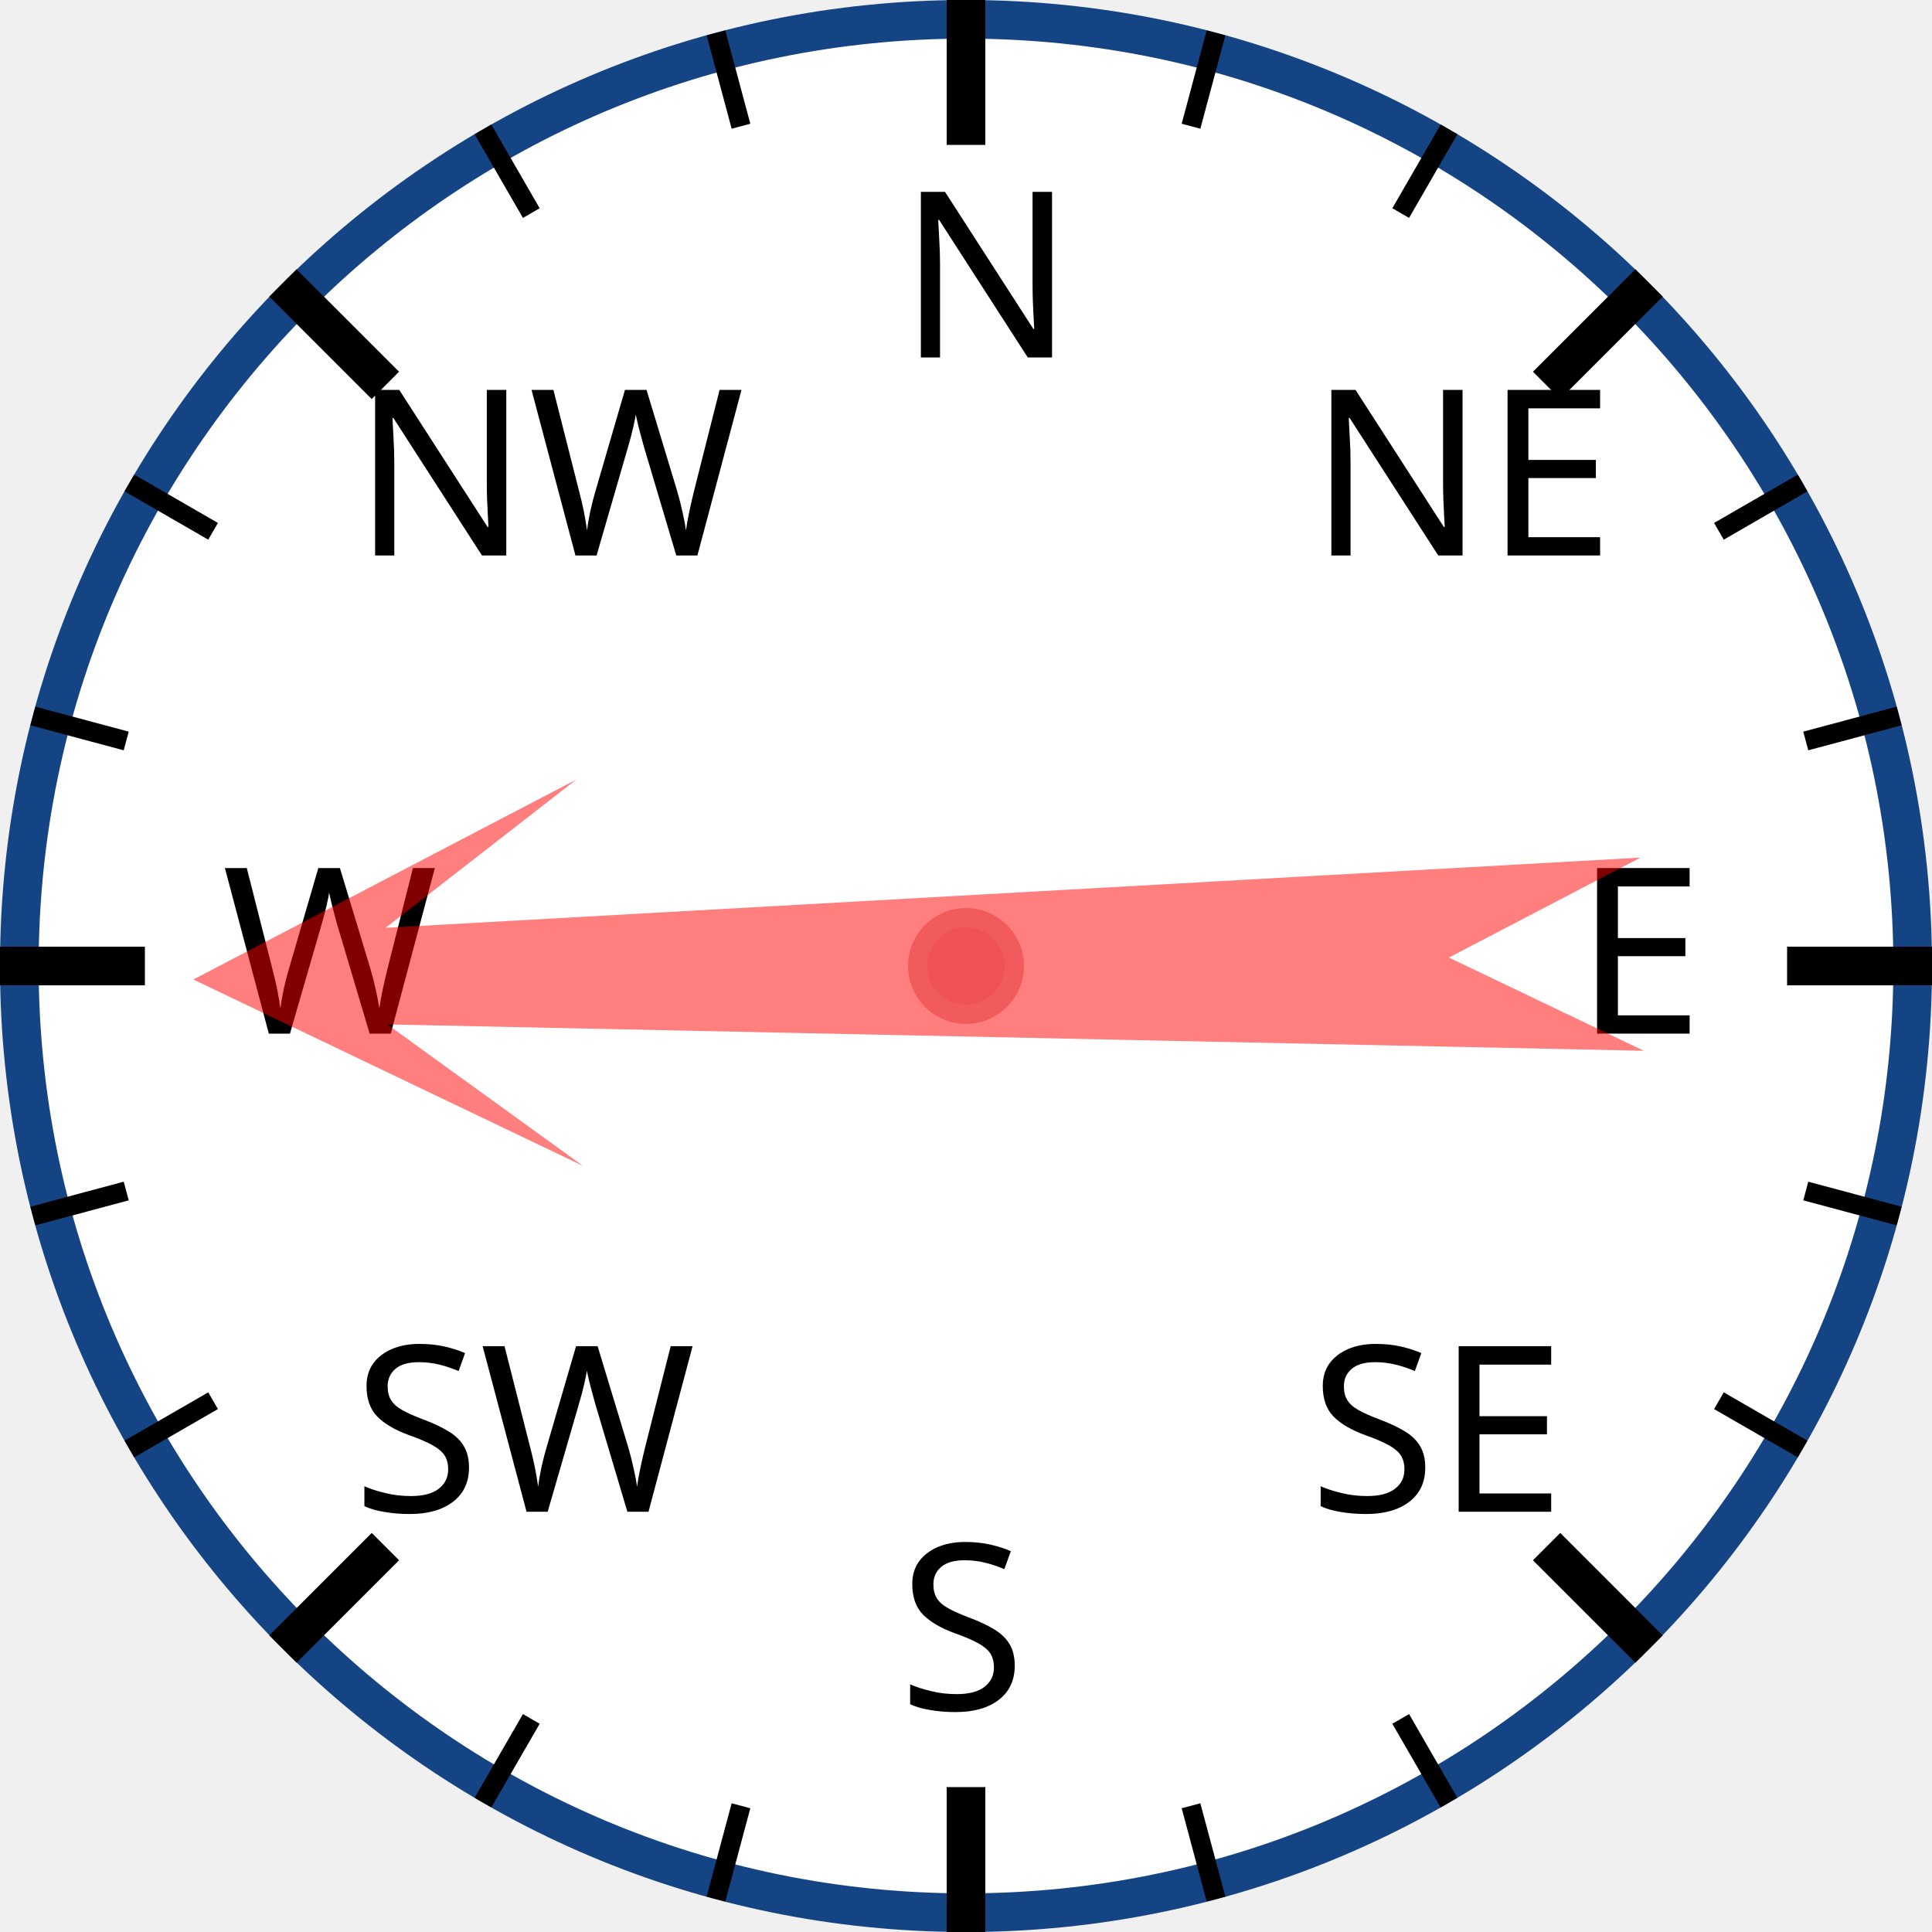
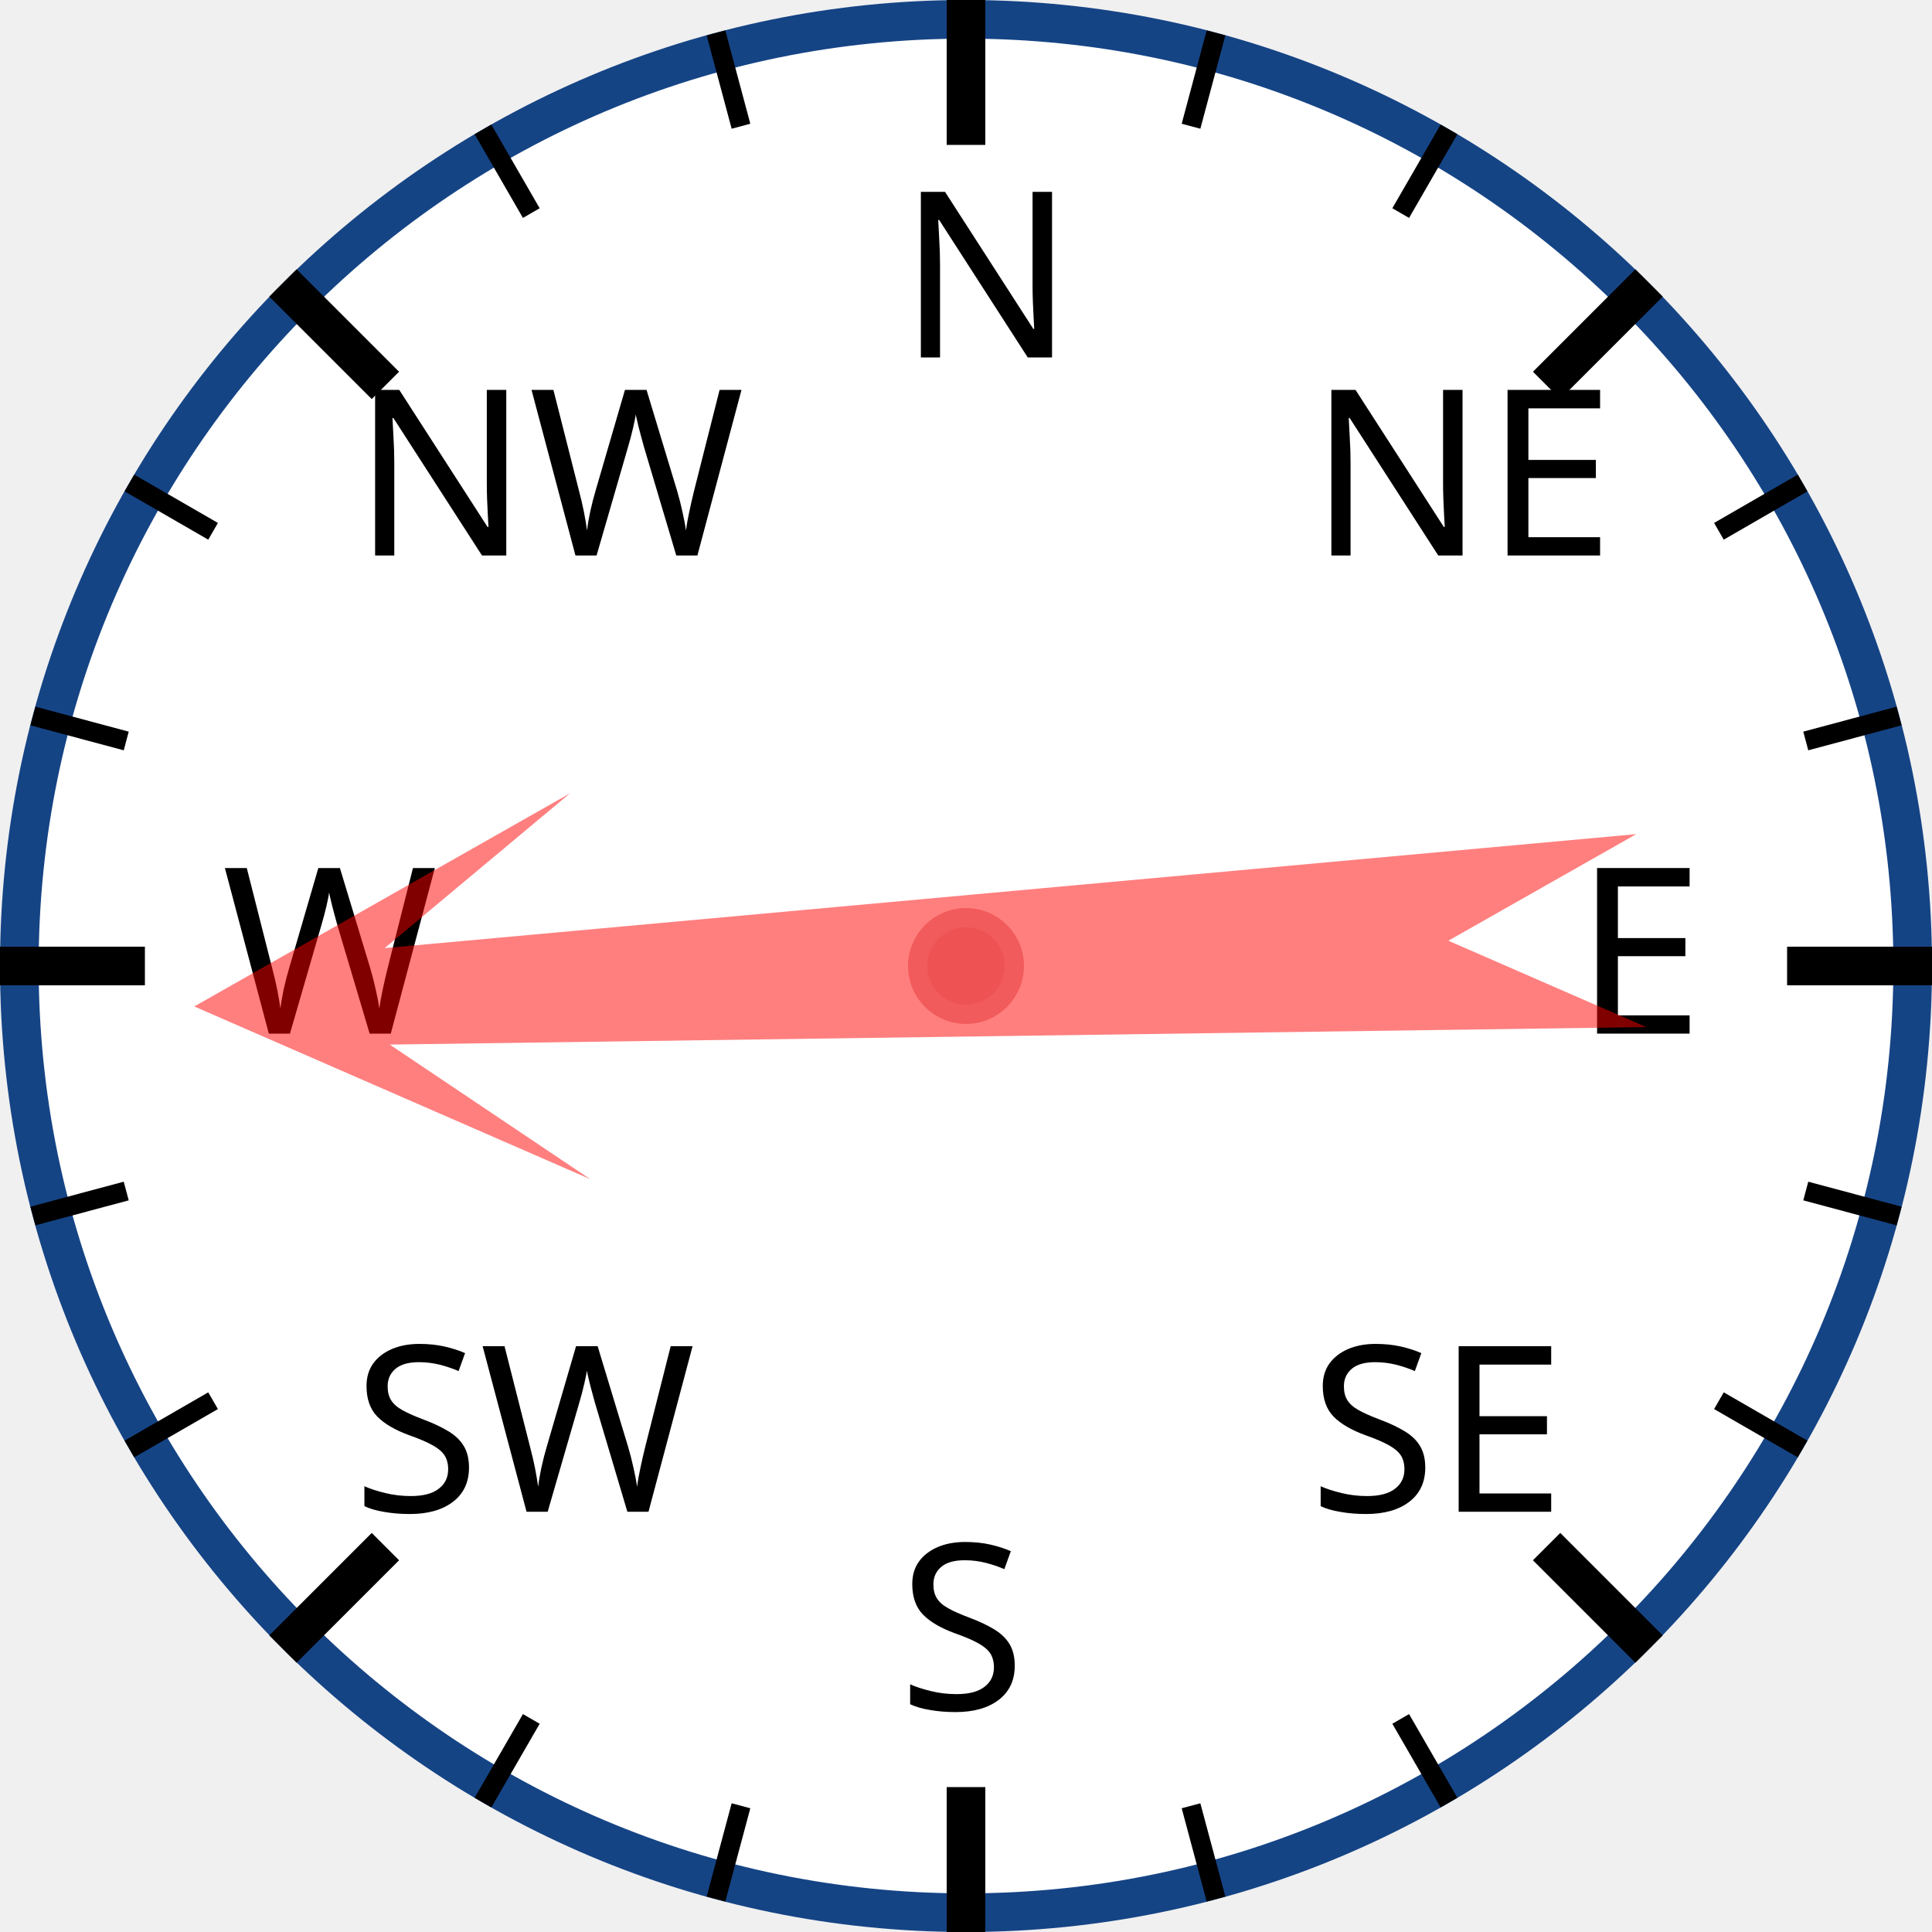
<svg xmlns="http://www.w3.org/2000/svg" width="120px" height="120px" viewBox="0 0 200 200">
  <circle cx="100" cy="100" r="98" style="fill: white; stroke: #154485; stroke-width: 4;" />
  <text x="93.0" y="37.0" style="font-family: sans-serif; font-size: 18pt;">N</text>
  <line x1="100.0" y1="0.0" x2="100.0" y2="15.0" style="stroke: black; stroke-width: 4;" />
  <line x1="74.118" y1="3.407" x2="76.706" y2="13.067" style="stroke: black; stroke-width: 2;" />
  <line x1="50" y1="13.397" x2="55" y2="22.058" style="stroke: black; stroke-width: 2;" />
  <text x="36.503" y="57.503" style="font-family: sans-serif; font-size: 18pt;">NW</text>
  <line x1="29.289" y1="29.289" x2="39.896" y2="39.896" style="stroke: black; stroke-width: 4;" />
  <line x1="13.397" y1="50" x2="22.058" y2="55" style="stroke: black; stroke-width: 2;" />
  <line x1="3.407" y1="74.118" x2="13.067" y2="76.706" style="stroke: black; stroke-width: 2;" />
  <text x="23.0" y="107.0" style="font-family: sans-serif; font-size: 18pt;">W</text>
  <line x1="0.0" y1="100.0" x2="15.0" y2="100.0" style="stroke: black; stroke-width: 4;" />
  <line x1="3.407" y1="125.882" x2="13.067" y2="123.294" style="stroke: black; stroke-width: 2;" />
  <line x1="13.397" y1="150" x2="22.058" y2="145" style="stroke: black; stroke-width: 2;" />
  <text x="36.503" y="156.497" style="font-family: sans-serif; font-size: 18pt;">SW</text>
  <line x1="29.289" y1="170.711" x2="39.896" y2="160.104" style="stroke: black; stroke-width: 4;" />
  <line x1="50" y1="186.603" x2="55" y2="177.942" style="stroke: black; stroke-width: 2;" />
  <line x1="74.118" y1="196.593" x2="76.706" y2="186.933" style="stroke: black; stroke-width: 2;" />
  <text x="93" y="177.0" style="font-family: sans-serif; font-size: 18pt;">S</text>
  <line x1="100" y1="200.0" x2="100" y2="185.0" style="stroke: black; stroke-width: 4;" />
  <line x1="125.882" y1="196.593" x2="123.294" y2="186.933" style="stroke: black; stroke-width: 2;" />
  <line x1="150.0" y1="186.603" x2="145.0" y2="177.942" style="stroke: black; stroke-width: 2;" />
  <text x="135.497" y="156.497" style="font-family: sans-serif; font-size: 18pt;">SE</text>
  <line x1="170.711" y1="170.711" x2="160.104" y2="160.104" style="stroke: black; stroke-width: 4;" />
  <line x1="186.603" y1="150" x2="177.942" y2="145" style="stroke: black; stroke-width: 2;" />
  <line x1="196.593" y1="125.882" x2="186.933" y2="123.294" style="stroke: black; stroke-width: 2;" />
  <text x="163.0" y="107" style="font-family: sans-serif; font-size: 18pt;">E</text>
  <line x1="200.0" y1="100" x2="185.0" y2="100" style="stroke: black; stroke-width: 4;" />
  <line x1="196.593" y1="74.118" x2="186.933" y2="76.706" style="stroke: black; stroke-width: 2;" />
  <line x1="186.603" y1="50" x2="177.942" y2="55" style="stroke: black; stroke-width: 2;" />
  <text x="135.497" y="57.503" style="font-family: sans-serif; font-size: 18pt;">NE</text>
  <line x1="170.711" y1="29.289" x2="160.104" y2="39.896" style="stroke: black; stroke-width: 4;" />
  <line x1="150" y1="13.397" x2="145" y2="22.058" style="stroke: black; stroke-width: 2;" />
  <line x1="125.882" y1="3.407" x2="123.294" y2="13.067" style="stroke: black; stroke-width: 2;" />
-   <polygon points="100 20 120 60 105 40 110 170 100 150 90 170 95 40 80 60" style="fill: red; fill-opacity: 0.5;" transform="rotate(269,100,100)" />
+   <polygon points="100 20 120 60 105 40 110 170 100 150 90 170 95 40 80 60" style="fill: red; fill-opacity: 0.5;" transform="rotate(267,100,100)" />
  <circle cx="100" cy="100" r="5" style="fill: #EE5252; stroke: #F25B5B; stroke-width: 2;" />
</svg>
